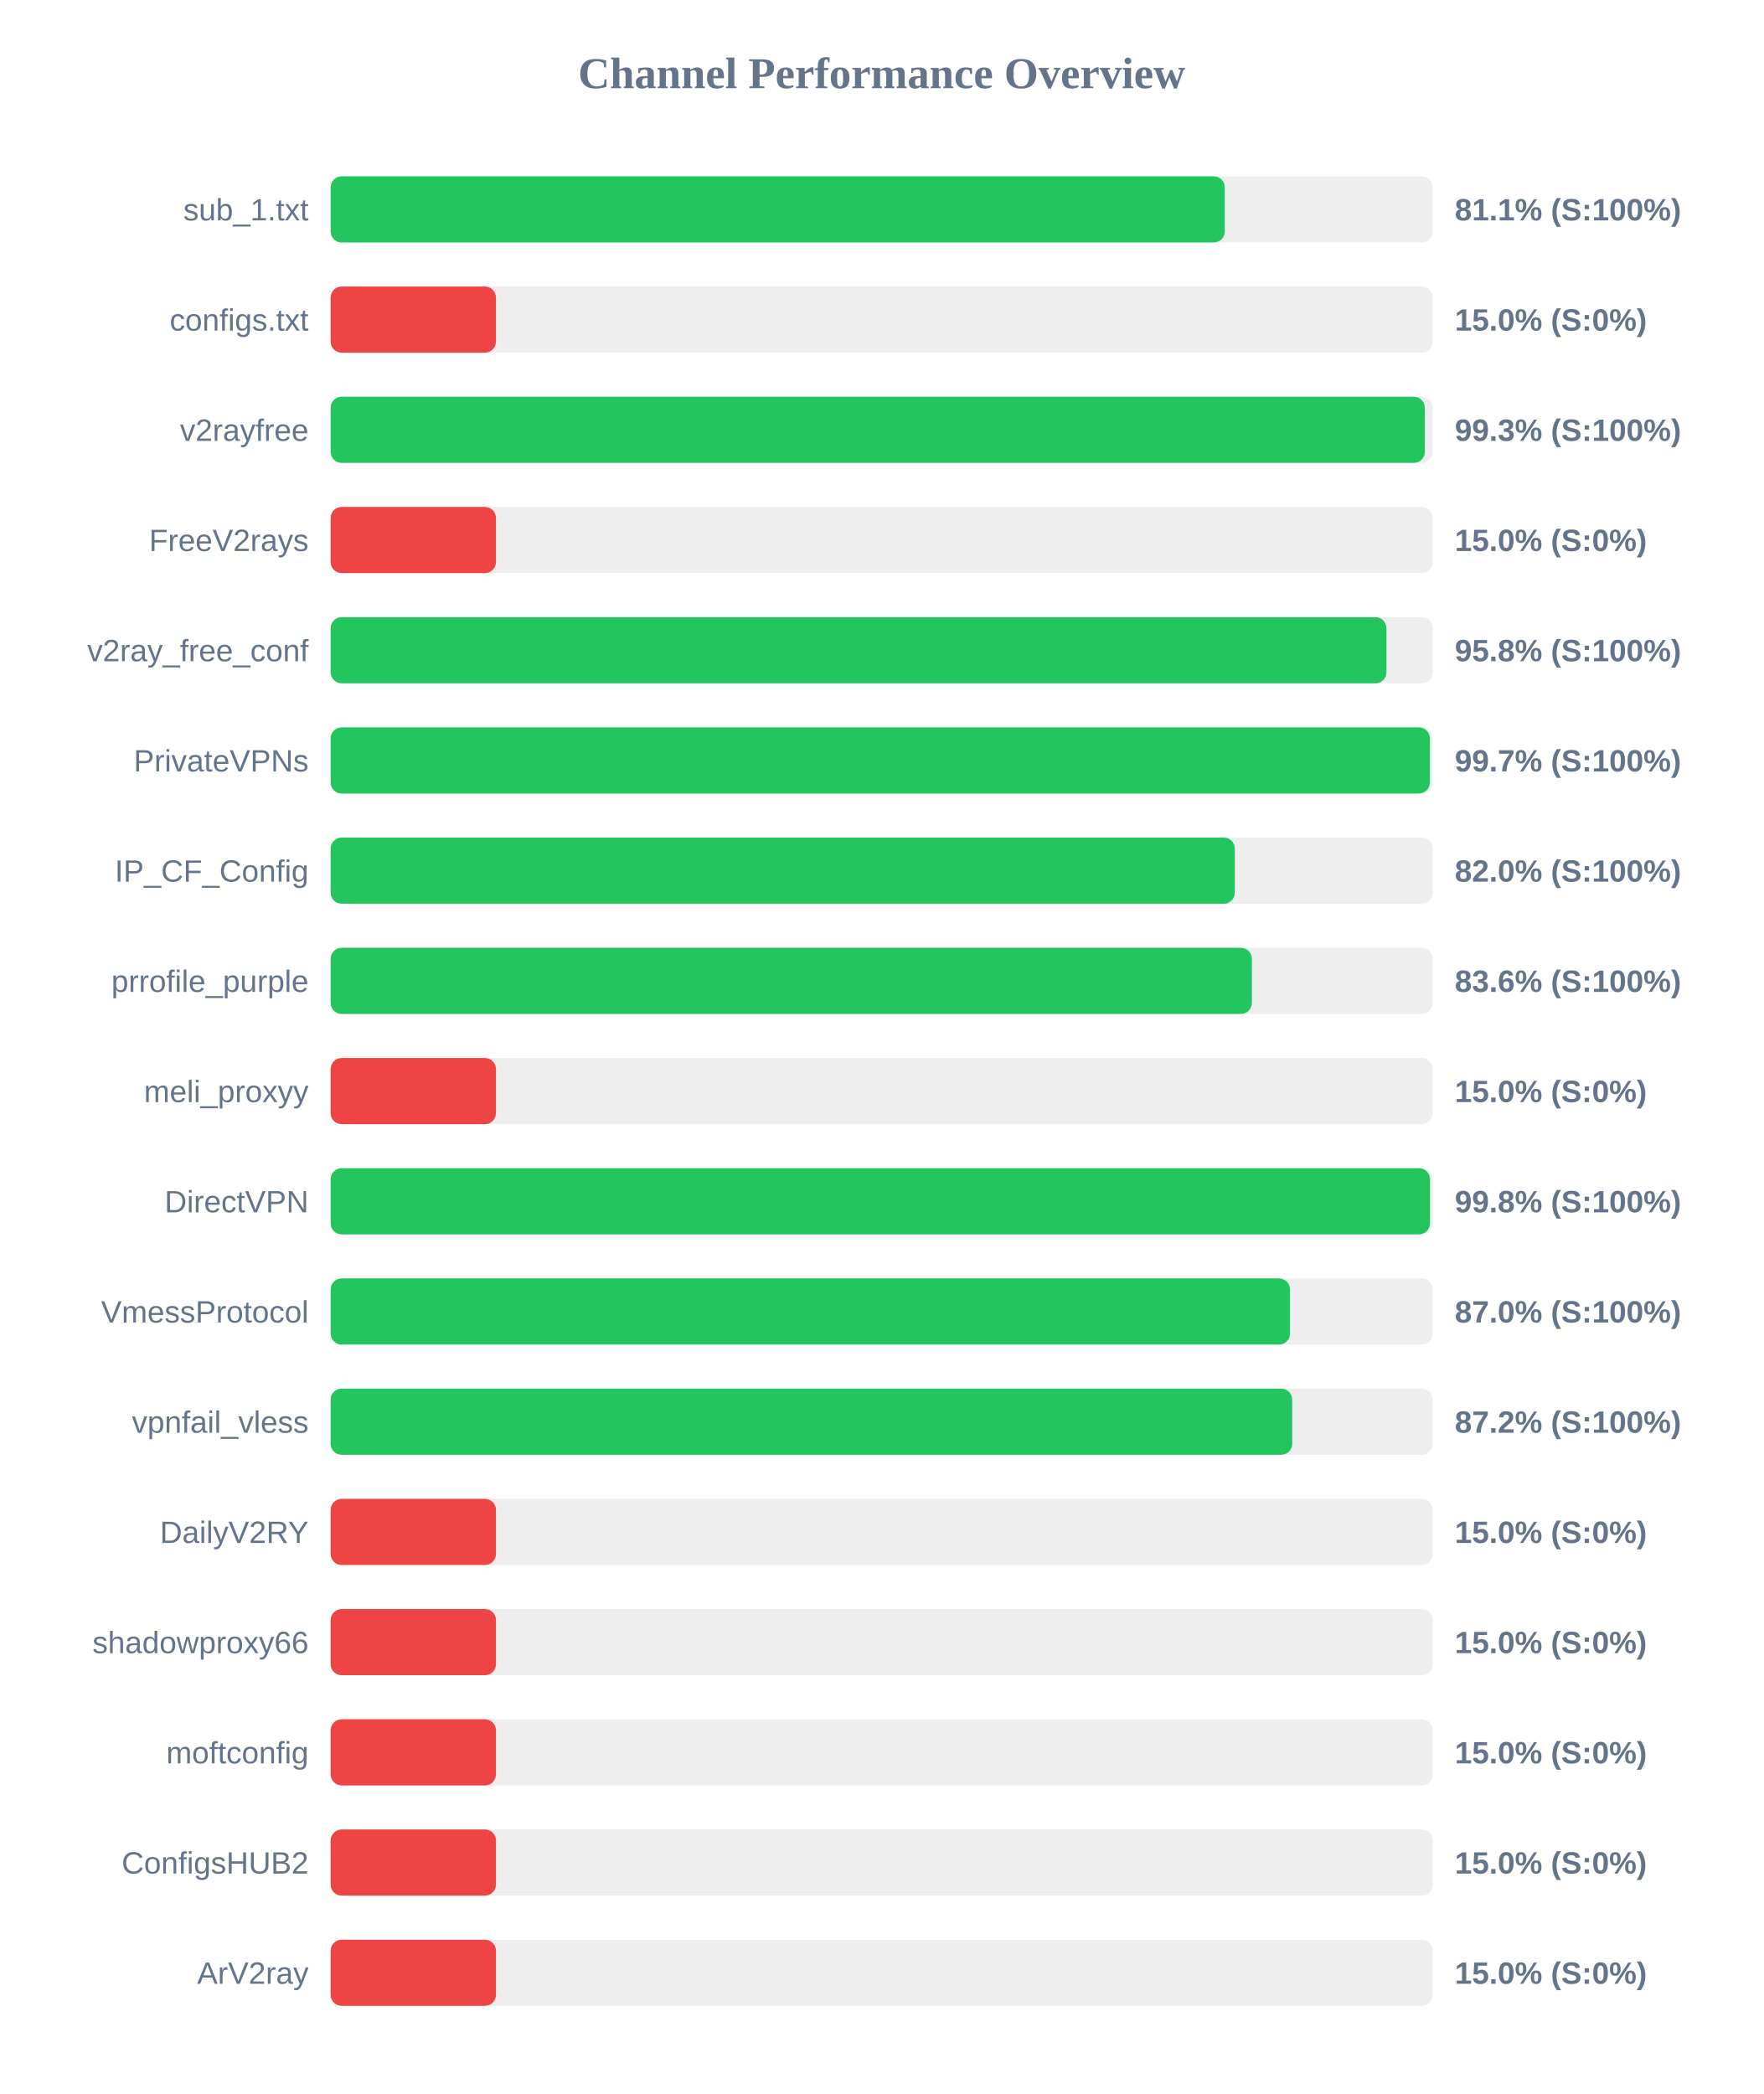
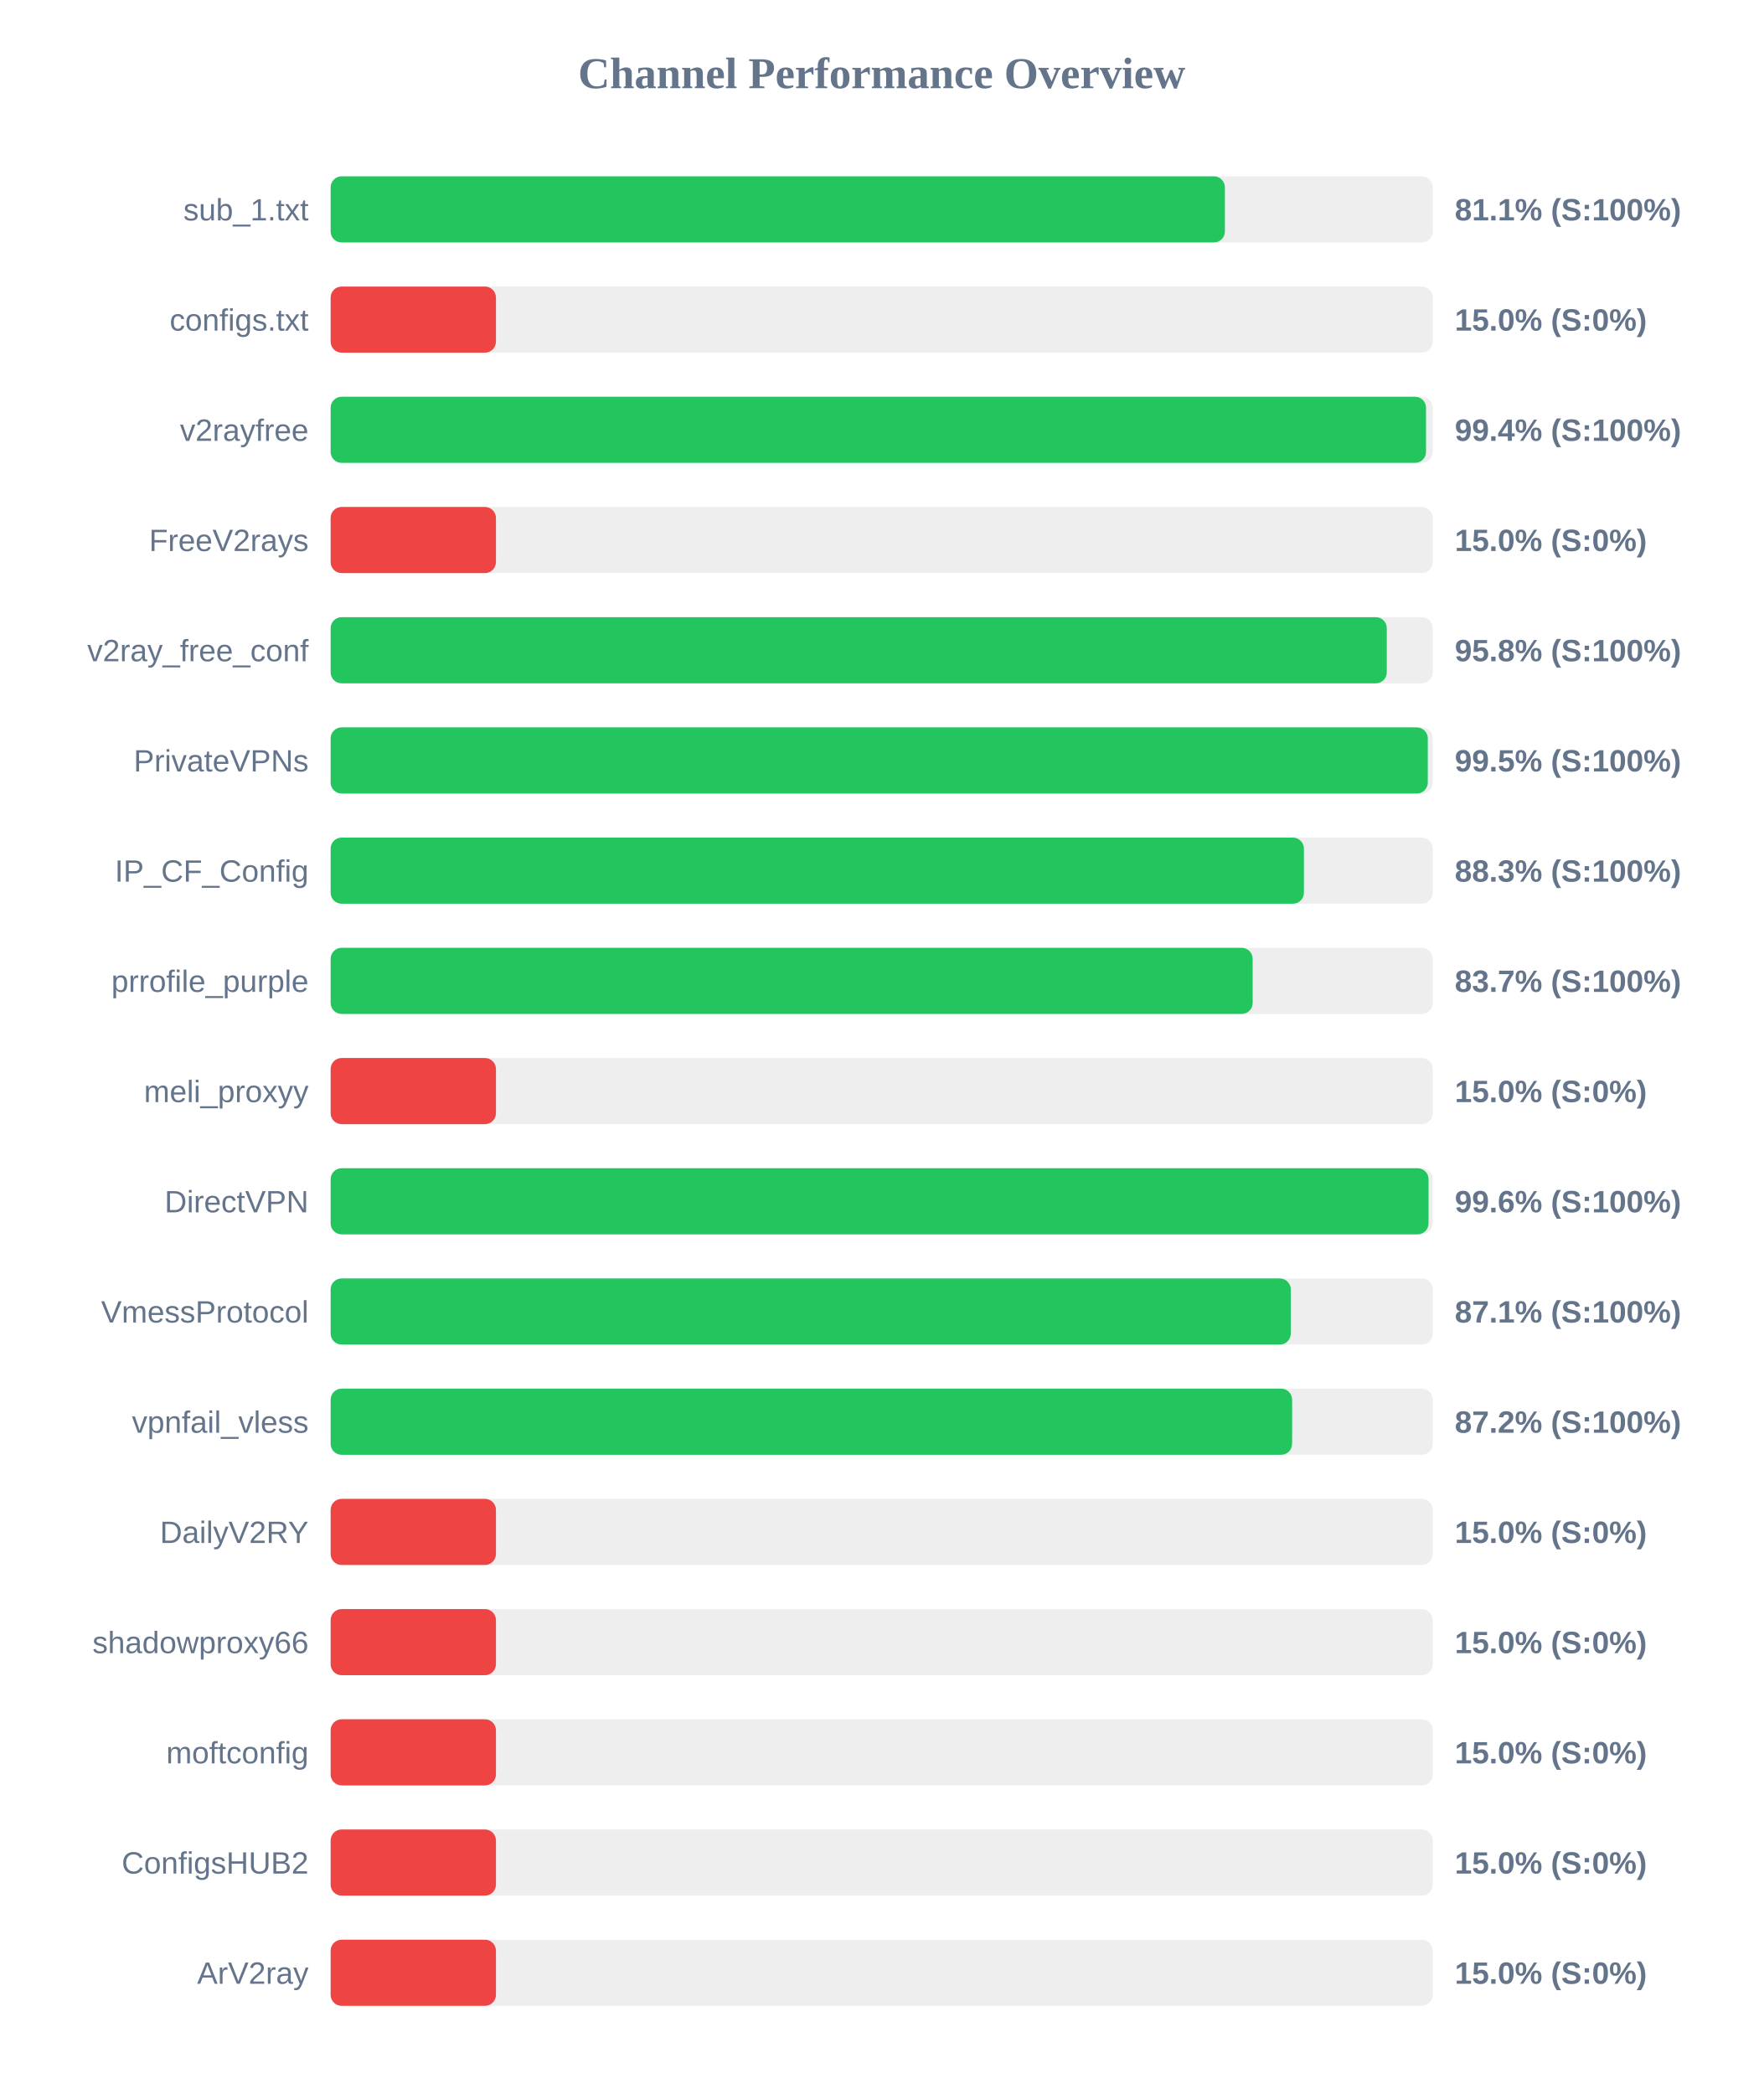
<svg xmlns="http://www.w3.org/2000/svg" width="800" height="950" version="1.1">
  <style>
        .row { font: 14px Arial; fill: #64748b; }
        .score { font: bold 14px Arial; fill: #64748b; }
    </style>
  <text x="400" y="40" text-anchor="middle" font-size="20px" font-weight="bold" fill="#64748b">Channel Performance Overview</text>
  <rect x="150" y="80" width="500" height="30" fill="#eee" rx="5" />
-   <rect x="150" y="80" width="405.65" height="30" fill="#22c55e" rx="5" />
+   <rect x="150" y="80" width="405.7" height="30" fill="#22c55e" rx="5" />
  <text x="140" y="100" text-anchor="end" class="row">sub_1.txt</text>
  <text x="660" y="100" text-anchor="start" class="score">81.1% (S:100%)</text>
  <rect x="150" y="130" width="500" height="30" fill="#eee" rx="5" />
  <rect x="150" y="130" width="75.0" height="30" fill="#ef4444" rx="5" />
  <text x="140" y="150" text-anchor="end" class="row">configs.txt</text>
  <text x="660" y="150" text-anchor="start" class="score">15.0% (S:0%)</text>
  <rect x="150" y="180" width="500" height="30" fill="#eee" rx="5" />
-   <rect x="150" y="180" width="496.4" height="30" fill="#22c55e" rx="5" />
+   <rect x="150" y="180" width="496.95" height="30" fill="#22c55e" rx="5" />
  <text x="140" y="200" text-anchor="end" class="row">v2rayfree</text>
-   <text x="660" y="200" text-anchor="start" class="score">99.3% (S:100%)</text>
+   <text x="660" y="200" text-anchor="start" class="score">99.4% (S:100%)</text>
  <rect x="150" y="230" width="500" height="30" fill="#eee" rx="5" />
  <rect x="150" y="230" width="75.0" height="30" fill="#ef4444" rx="5" />
  <text x="140" y="250" text-anchor="end" class="row">FreeV2rays</text>
  <text x="660" y="250" text-anchor="start" class="score">15.0% (S:0%)</text>
  <rect x="150" y="280" width="500" height="30" fill="#eee" rx="5" />
-   <rect x="150" y="280" width="479.0" height="30" fill="#22c55e" rx="5" />
+   <rect x="150" y="280" width="479.15" height="30" fill="#22c55e" rx="5" />
  <text x="140" y="300" text-anchor="end" class="row">v2ray_free_conf</text>
  <text x="660" y="300" text-anchor="start" class="score">95.8% (S:100%)</text>
  <rect x="150" y="330" width="500" height="30" fill="#eee" rx="5" />
-   <rect x="150" y="330" width="498.7" height="30" fill="#22c55e" rx="5" />
+   <rect x="150" y="330" width="497.75" height="30" fill="#22c55e" rx="5" />
  <text x="140" y="350" text-anchor="end" class="row">PrivateVPNs</text>
-   <text x="660" y="350" text-anchor="start" class="score">99.7% (S:100%)</text>
+   <text x="660" y="350" text-anchor="start" class="score">99.5% (S:100%)</text>
  <rect x="150" y="380" width="500" height="30" fill="#eee" rx="5" />
-   <rect x="150" y="380" width="410.2" height="30" fill="#22c55e" rx="5" />
+   <rect x="150" y="380" width="441.55" height="30" fill="#22c55e" rx="5" />
  <text x="140" y="400" text-anchor="end" class="row">IP_CF_Config</text>
-   <text x="660" y="400" text-anchor="start" class="score">82.0% (S:100%)</text>
+   <text x="660" y="400" text-anchor="start" class="score">88.3% (S:100%)</text>
  <rect x="150" y="430" width="500" height="30" fill="#eee" rx="5" />
-   <rect x="150" y="430" width="417.95" height="30" fill="#22c55e" rx="5" />
+   <rect x="150" y="430" width="418.3" height="30" fill="#22c55e" rx="5" />
  <text x="140" y="450" text-anchor="end" class="row">prrofile_purple</text>
-   <text x="660" y="450" text-anchor="start" class="score">83.6% (S:100%)</text>
+   <text x="660" y="450" text-anchor="start" class="score">83.7% (S:100%)</text>
  <rect x="150" y="480" width="500" height="30" fill="#eee" rx="5" />
  <rect x="150" y="480" width="75.0" height="30" fill="#ef4444" rx="5" />
  <text x="140" y="500" text-anchor="end" class="row">meli_proxyy</text>
  <text x="660" y="500" text-anchor="start" class="score">15.0% (S:0%)</text>
  <rect x="150" y="530" width="500" height="30" fill="#eee" rx="5" />
-   <rect x="150" y="530" width="498.75" height="30" fill="#22c55e" rx="5" />
+   <rect x="150" y="530" width="498.1" height="30" fill="#22c55e" rx="5" />
  <text x="140" y="550" text-anchor="end" class="row">DirectVPN</text>
-   <text x="660" y="550" text-anchor="start" class="score">99.8% (S:100%)</text>
+   <text x="660" y="550" text-anchor="start" class="score">99.6% (S:100%)</text>
  <rect x="150" y="580" width="500" height="30" fill="#eee" rx="5" />
-   <rect x="150" y="580" width="435.25" height="30" fill="#22c55e" rx="5" />
+   <rect x="150" y="580" width="435.6" height="30" fill="#22c55e" rx="5" />
  <text x="140" y="600" text-anchor="end" class="row">VmessProtocol</text>
-   <text x="660" y="600" text-anchor="start" class="score">87.0% (S:100%)</text>
+   <text x="660" y="600" text-anchor="start" class="score">87.1% (S:100%)</text>
  <rect x="150" y="630" width="500" height="30" fill="#eee" rx="5" />
-   <rect x="150" y="630" width="436.25" height="30" fill="#22c55e" rx="5" />
+   <rect x="150" y="630" width="436.2" height="30" fill="#22c55e" rx="5" />
  <text x="140" y="650" text-anchor="end" class="row">vpnfail_vless</text>
  <text x="660" y="650" text-anchor="start" class="score">87.2% (S:100%)</text>
  <rect x="150" y="680" width="500" height="30" fill="#eee" rx="5" />
  <rect x="150" y="680" width="75.0" height="30" fill="#ef4444" rx="5" />
  <text x="140" y="700" text-anchor="end" class="row">DailyV2RY</text>
  <text x="660" y="700" text-anchor="start" class="score">15.0% (S:0%)</text>
  <rect x="150" y="730" width="500" height="30" fill="#eee" rx="5" />
  <rect x="150" y="730" width="75.0" height="30" fill="#ef4444" rx="5" />
  <text x="140" y="750" text-anchor="end" class="row">shadowproxy66</text>
  <text x="660" y="750" text-anchor="start" class="score">15.0% (S:0%)</text>
  <rect x="150" y="780" width="500" height="30" fill="#eee" rx="5" />
  <rect x="150" y="780" width="75.0" height="30" fill="#ef4444" rx="5" />
  <text x="140" y="800" text-anchor="end" class="row">moftconfig</text>
  <text x="660" y="800" text-anchor="start" class="score">15.0% (S:0%)</text>
  <rect x="150" y="830" width="500" height="30" fill="#eee" rx="5" />
  <rect x="150" y="830" width="75.0" height="30" fill="#ef4444" rx="5" />
  <text x="140" y="850" text-anchor="end" class="row">ConfigsHUB2</text>
  <text x="660" y="850" text-anchor="start" class="score">15.0% (S:0%)</text>
  <rect x="150" y="880" width="500" height="30" fill="#eee" rx="5" />
  <rect x="150" y="880" width="75.0" height="30" fill="#ef4444" rx="5" />
  <text x="140" y="900" text-anchor="end" class="row">ArV2ray</text>
  <text x="660" y="900" text-anchor="start" class="score">15.0% (S:0%)</text>
</svg>
